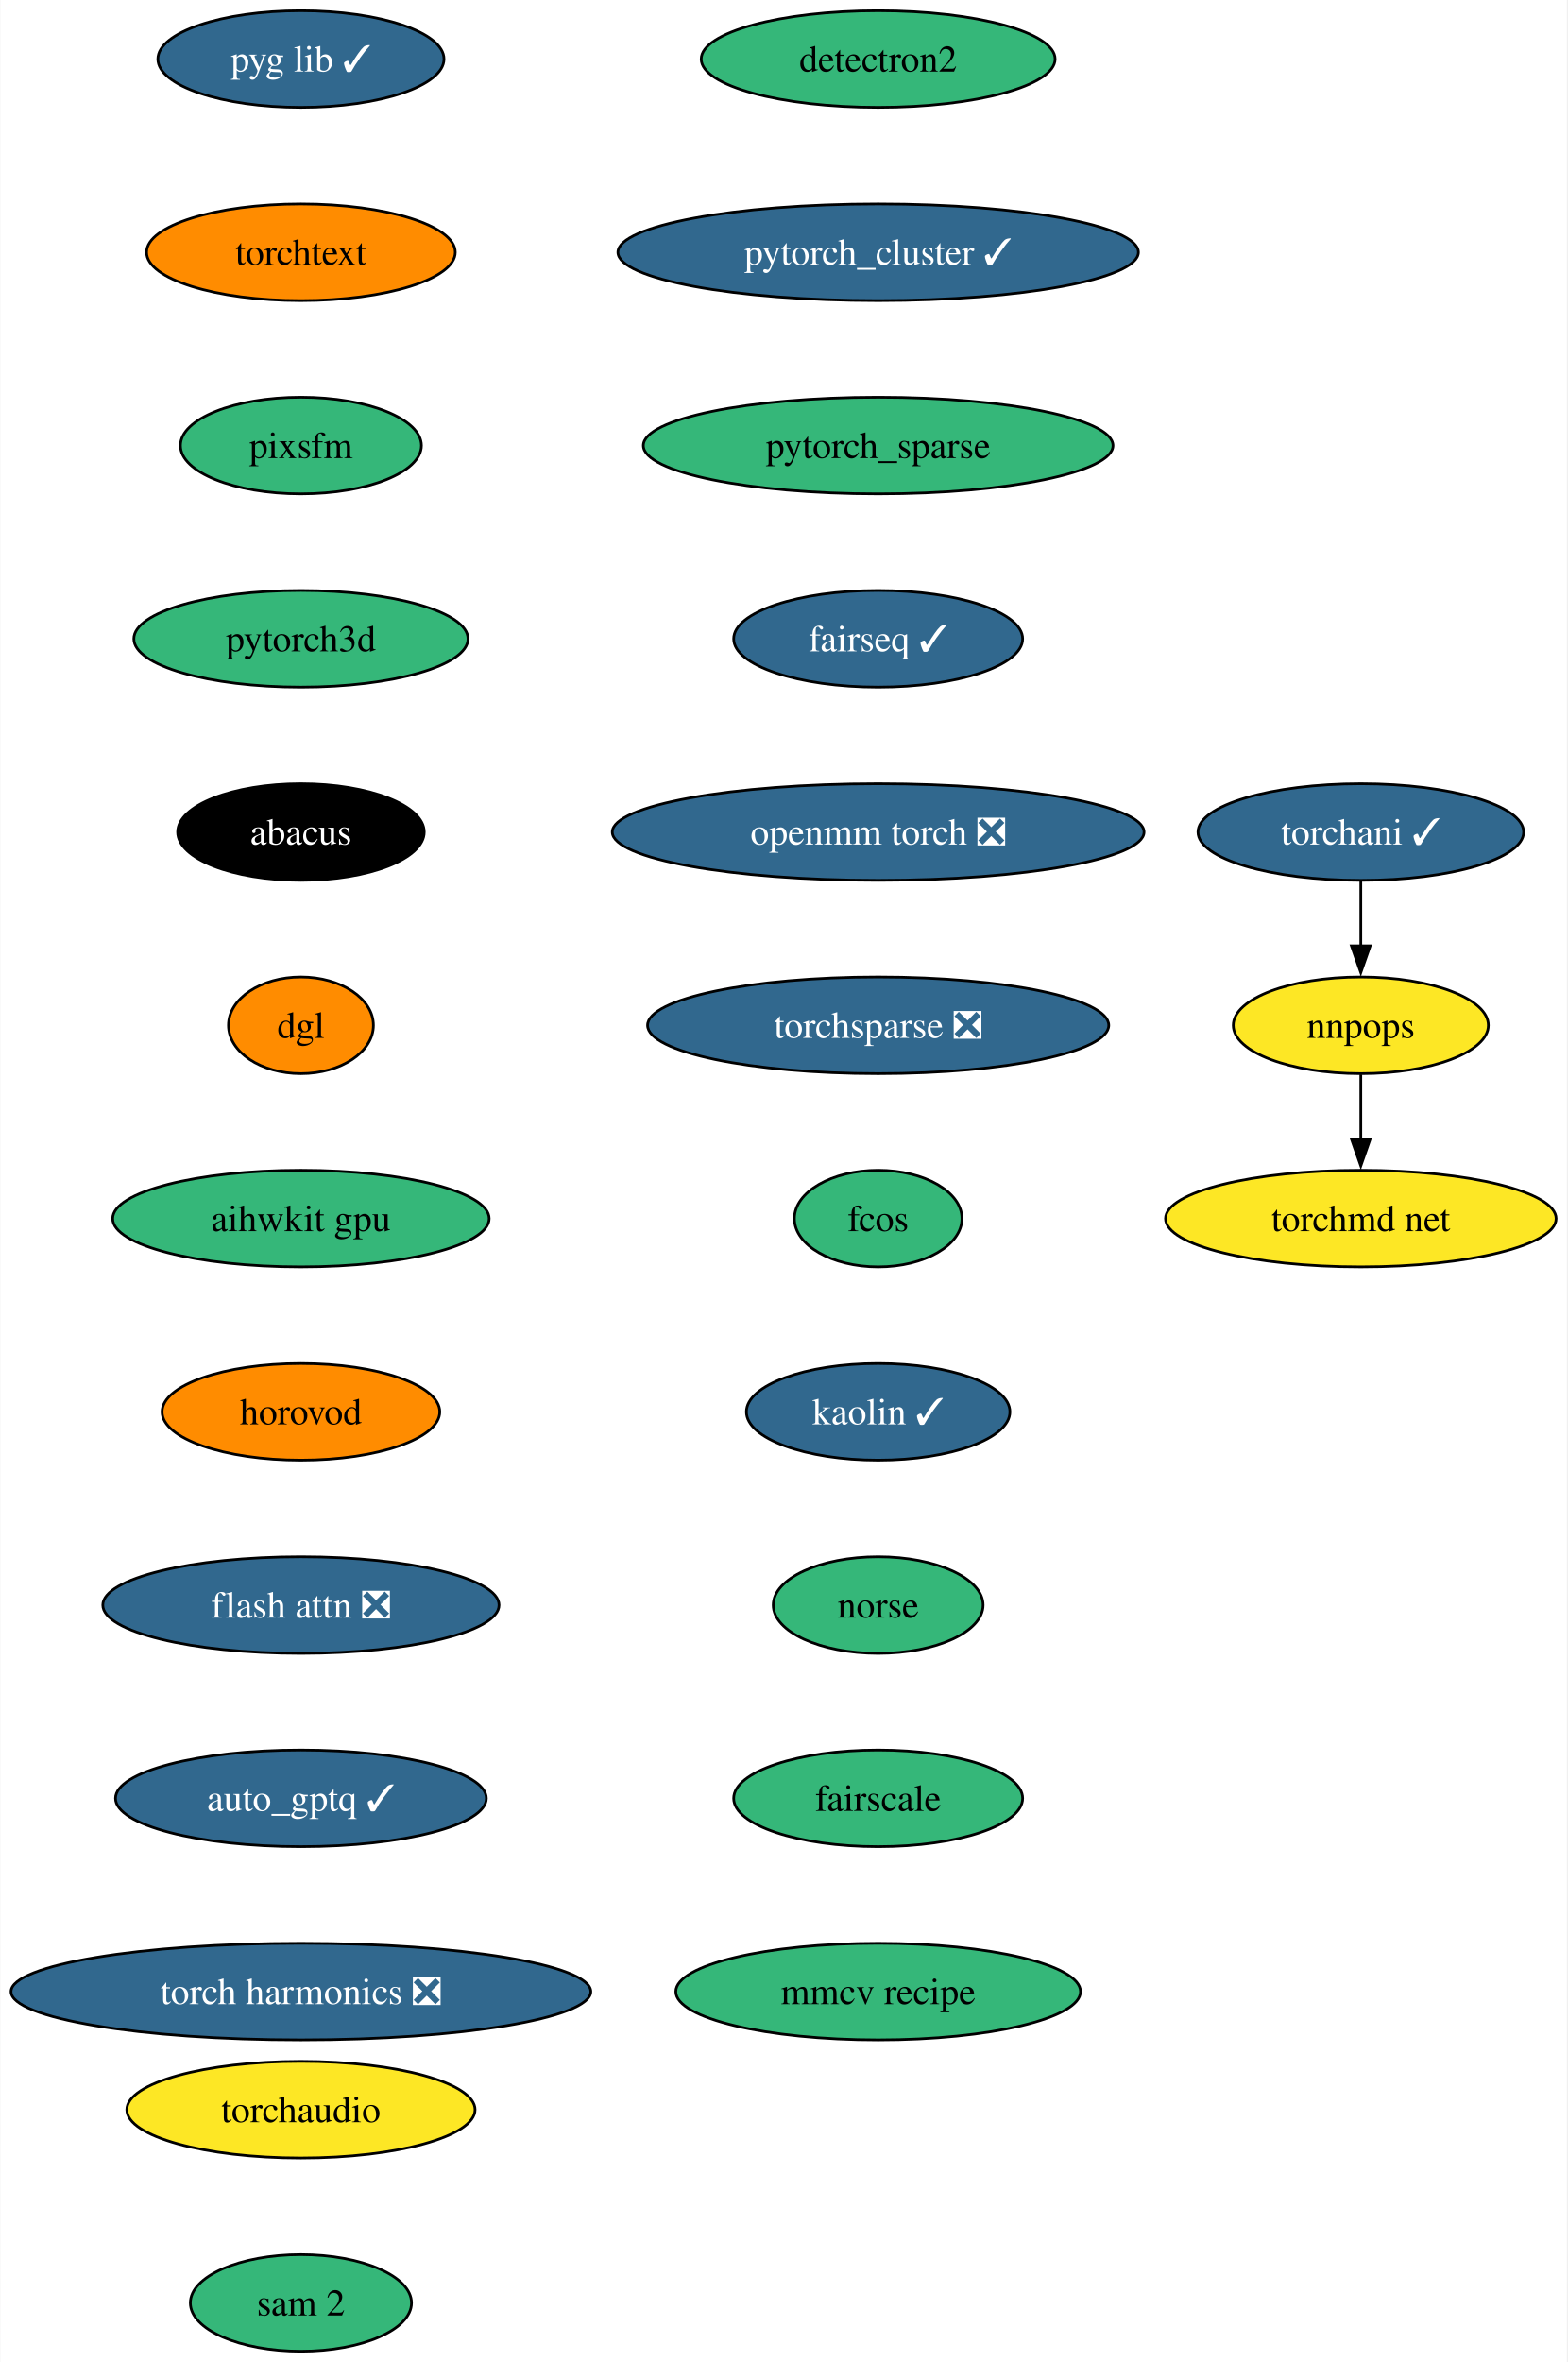
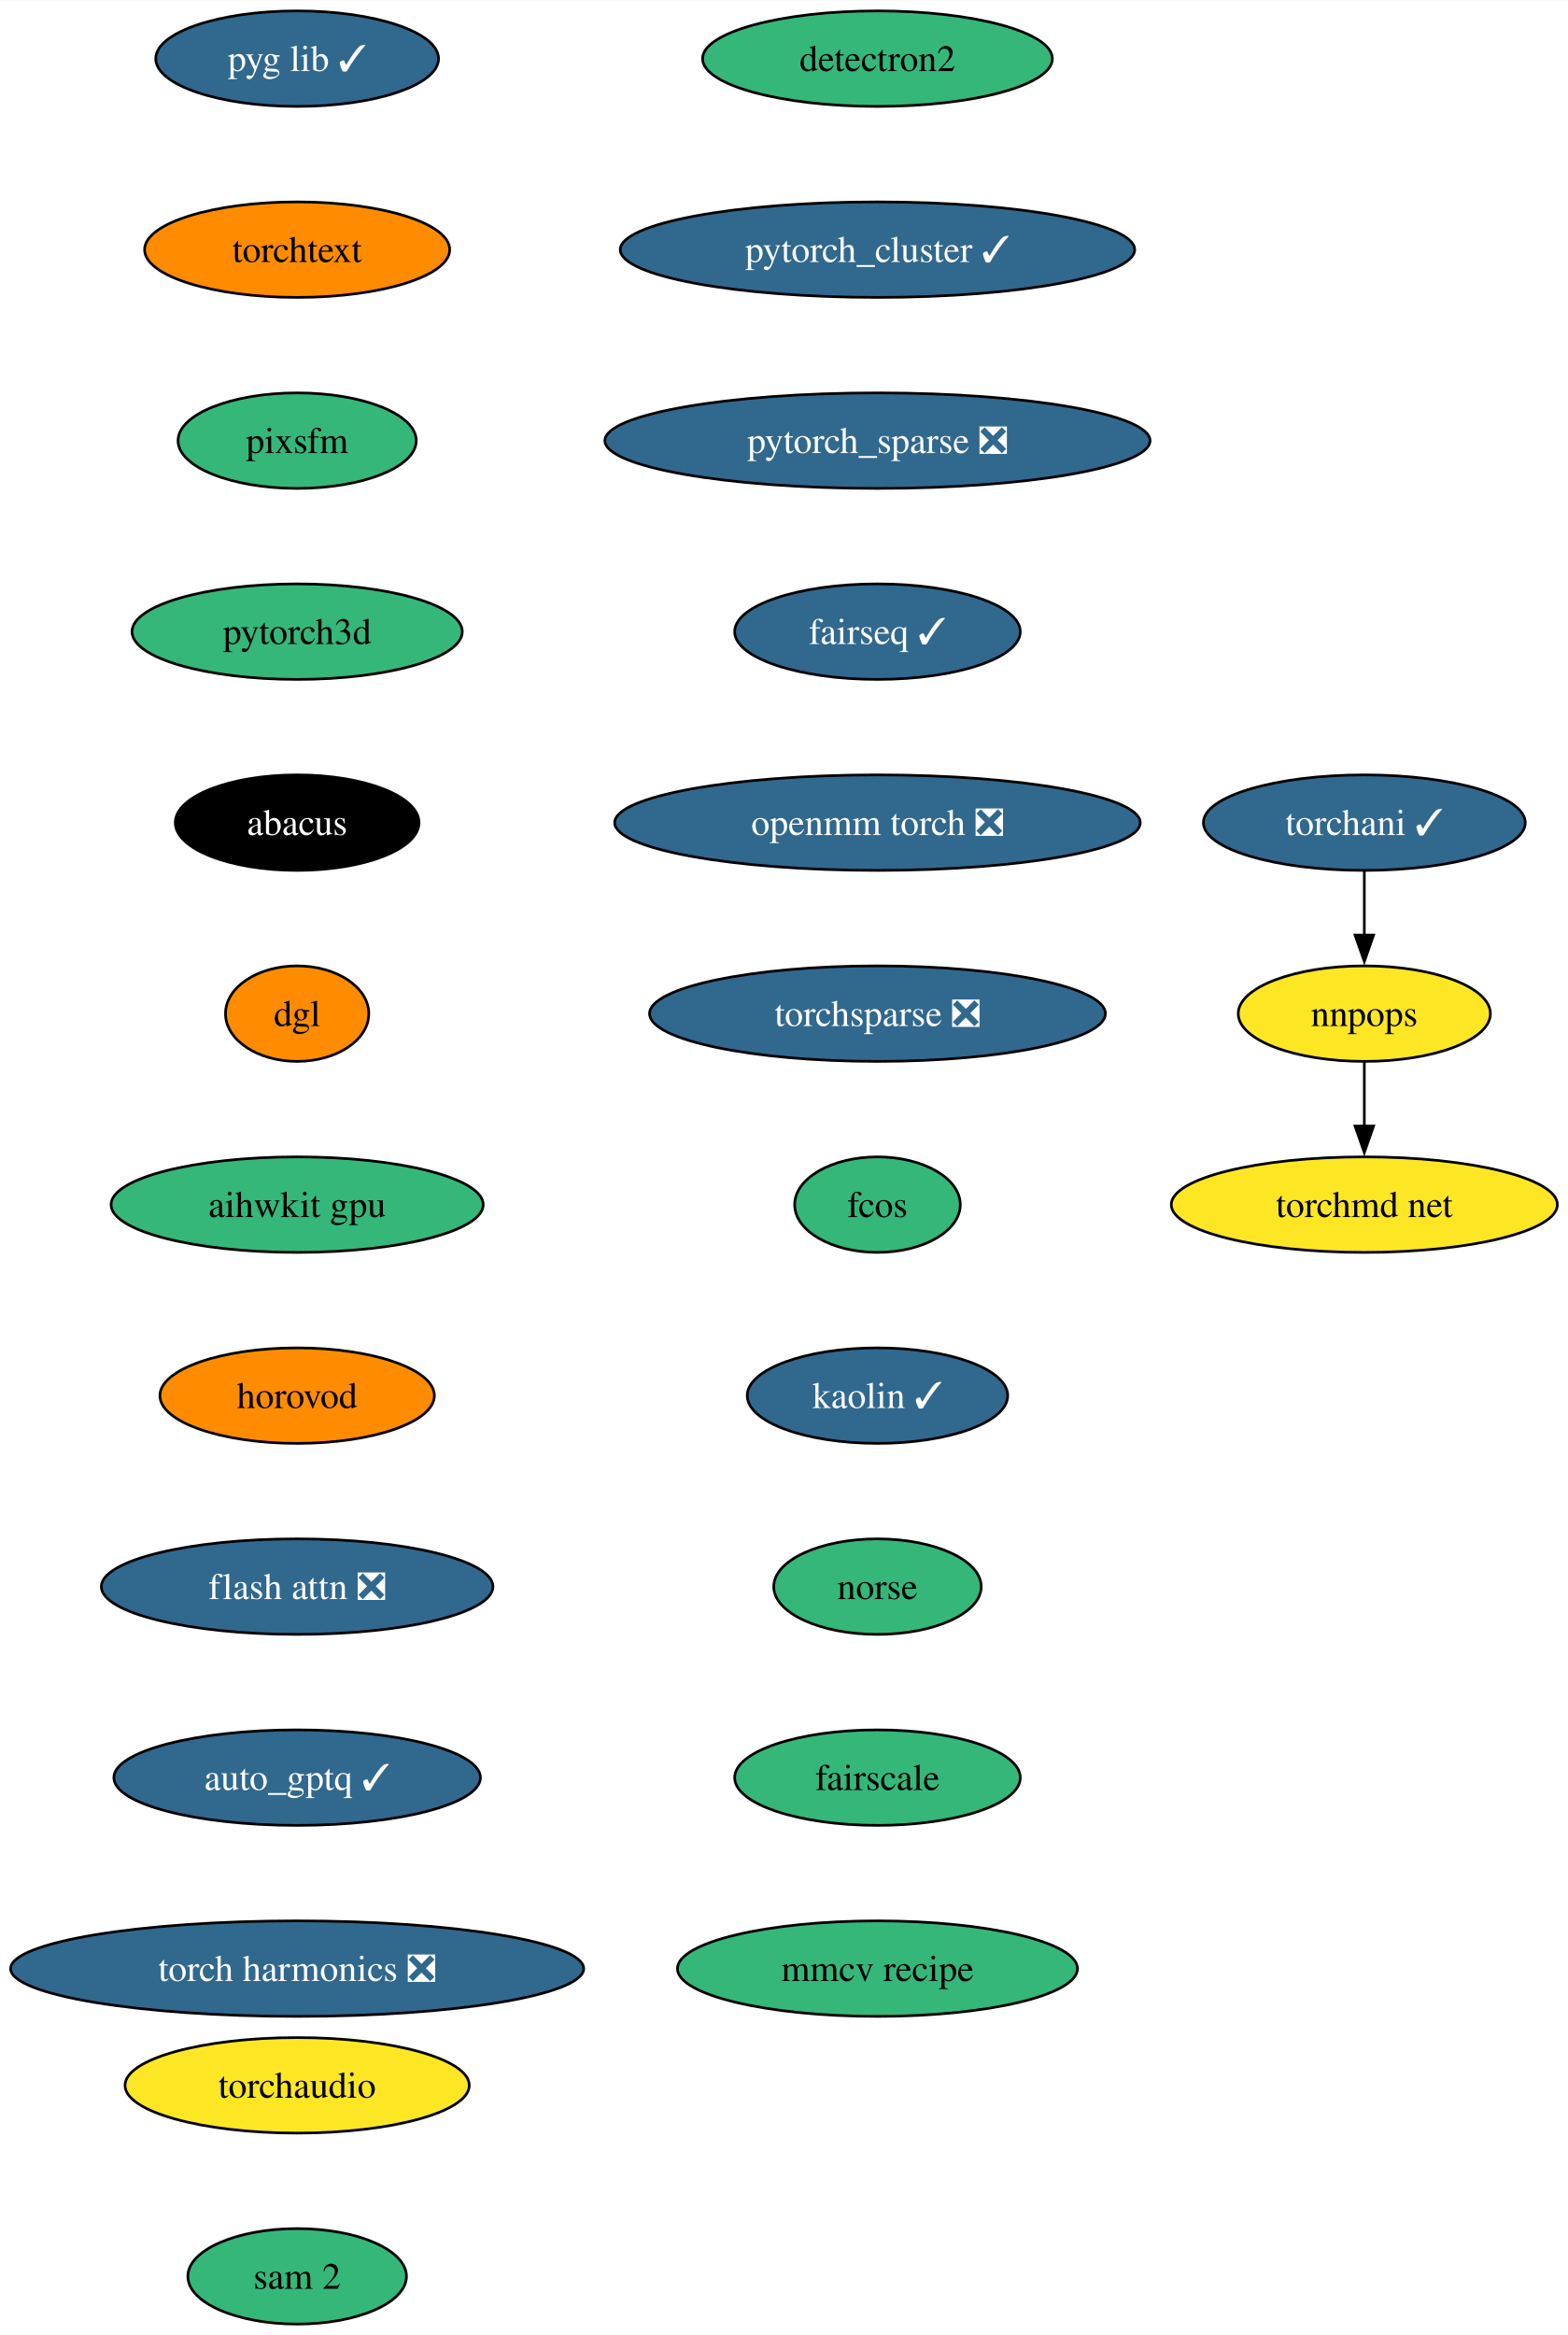
- <svg xmlns="http://www.w3.org/2000/svg" xmlns:xlink="http://www.w3.org/1999/xlink" width="584pt" height="880pt" viewBox="0.00 0.00 583.78 880.00">
+ <svg xmlns="http://www.w3.org/2000/svg" xmlns:xlink="http://www.w3.org/1999/xlink" width="591pt" height="880pt" viewBox="0.00 0.00 591.15 880.00">
  <g id="graph0" class="graph" transform="scale(1 1) rotate(0) translate(4 876)">
-     <polygon fill="white" stroke="none" points="-4,4 -4,-876 579.78,-876 579.78,4 -4,4" />
+     <polygon fill="white" stroke="none" points="-4,4 -4,-876 587.15,-876 587.15,4 -4,4" />
    <g id="node1" class="node">
      <g id="a_node1">
        <a xlink:href="https://github.com/conda-forge/detectron2-feedstock" xlink:title="detectron2">
-           <ellipse fill="#35b779" stroke="black" cx="323.14" cy="-854" rx="65.94" ry="18" />
-           <text text-anchor="middle" x="323.14" y="-849.33" font-family="Times,serif" font-size="14.00">detectron2</text>
+           <ellipse fill="#35b779" stroke="black" cx="326.82" cy="-854" rx="65.94" ry="18" />
+           <text text-anchor="middle" x="326.82" y="-849.33" font-family="Times,serif" font-size="14.00">detectron2</text>
        </a>
      </g>
    </g>
    <g id="node2" class="node">
      <g id="a_node2">
        <a xlink:href="https://github.com/conda-forge/pytorch_cluster-feedstock/pull/59" xlink:title="pytorch_cluster ✓">
-           <ellipse fill="#31688e" stroke="black" cx="323.14" cy="-782" rx="96.98" ry="18" />
-           <text text-anchor="middle" x="323.14" y="-777.33" font-family="Times,serif" font-size="14.00" fill="white">pytorch_cluster ✓</text>
+           <ellipse fill="#31688e" stroke="black" cx="326.82" cy="-782" rx="96.98" ry="18" />
+           <text text-anchor="middle" x="326.82" y="-777.33" font-family="Times,serif" font-size="14.00" fill="white">pytorch_cluster ✓</text>
        </a>
      </g>
    </g>
    <g id="node3" class="node">
      <g id="a_node3">
-         <a xlink:href="https://github.com/conda-forge/pytorch_sparse-feedstock" xlink:title="pytorch_sparse">
-           <ellipse fill="#35b779" stroke="black" cx="323.14" cy="-710" rx="87.51" ry="18" />
-           <text text-anchor="middle" x="323.14" y="-705.33" font-family="Times,serif" font-size="14.00">pytorch_sparse</text>
+         <a xlink:href="https://github.com/conda-forge/pytorch_sparse-feedstock/pull/69" xlink:title="pytorch_sparse ❎">
+           <ellipse fill="#31688e" stroke="black" cx="326.82" cy="-710" rx="102.77" ry="18" />
+           <text text-anchor="middle" x="326.82" y="-705.33" font-family="Times,serif" font-size="14.00" fill="white">pytorch_sparse ❎</text>
        </a>
      </g>
    </g>
    <g id="node4" class="node">
      <g id="a_node4">
        <a xlink:href="https://github.com/conda-forge/fairseq-feedstock/pull/41" xlink:title="fairseq ✓">
-           <ellipse fill="#31688e" stroke="black" cx="323.14" cy="-638" rx="53.84" ry="18" />
-           <text text-anchor="middle" x="323.14" y="-633.33" font-family="Times,serif" font-size="14.00" fill="white">fairseq ✓</text>
+           <ellipse fill="#31688e" stroke="black" cx="326.82" cy="-638" rx="53.84" ry="18" />
+           <text text-anchor="middle" x="326.82" y="-633.33" font-family="Times,serif" font-size="14.00" fill="white">fairseq ✓</text>
        </a>
      </g>
    </g>
    <g id="node5" class="node">
      <g id="a_node5">
        <a xlink:href="https://github.com/conda-forge/openmm-torch-feedstock/pull/54" xlink:title="openmm torch ❎">
-           <ellipse fill="#31688e" stroke="black" cx="323.14" cy="-566" rx="99.08" ry="18" />
-           <text text-anchor="middle" x="323.14" y="-561.33" font-family="Times,serif" font-size="14.00" fill="white">openmm torch ❎</text>
+           <ellipse fill="#31688e" stroke="black" cx="326.82" cy="-566" rx="99.08" ry="18" />
+           <text text-anchor="middle" x="326.82" y="-561.33" font-family="Times,serif" font-size="14.00" fill="white">openmm torch ❎</text>
        </a>
      </g>
    </g>
    <g id="node9" class="node">
      <g id="a_node9">
        <a xlink:href="https://github.com/conda-forge/torchsparse-feedstock/pull/38" xlink:title="torchsparse ❎">
-           <ellipse fill="#31688e" stroke="black" cx="323.14" cy="-494" rx="85.93" ry="18" />
-           <text text-anchor="middle" x="323.14" y="-489.32" font-family="Times,serif" font-size="14.00" fill="white">torchsparse ❎</text>
+           <ellipse fill="#31688e" stroke="black" cx="326.82" cy="-494" rx="85.93" ry="18" />
+           <text text-anchor="middle" x="326.82" y="-489.32" font-family="Times,serif" font-size="14.00" fill="white">torchsparse ❎</text>
        </a>
      </g>
    </g>
    <g id="node6" class="node">
      <g id="a_node6">
        <a xlink:href="https://github.com/conda-forge/torchani-feedstock/pull/43" xlink:title="torchani ✓">
-           <ellipse fill="#31688e" stroke="black" cx="503" cy="-566" rx="60.68" ry="18" />
-           <text text-anchor="middle" x="503" y="-561.33" font-family="Times,serif" font-size="14.00" fill="white">torchani ✓</text>
+           <ellipse fill="#31688e" stroke="black" cx="510.37" cy="-566" rx="60.68" ry="18" />
+           <text text-anchor="middle" x="510.37" y="-561.33" font-family="Times,serif" font-size="14.00" fill="white">torchani ✓</text>
        </a>
      </g>
    </g>
    <g id="node7" class="node">
      <g id="a_node7">
        <a xlink:href="https://github.com/conda-forge/nnpops-feedstock" xlink:title="nnpops">
-           <ellipse fill="#fde725" stroke="black" cx="503" cy="-494" rx="47.53" ry="18" />
-           <text text-anchor="middle" x="503" y="-489.32" font-family="Times,serif" font-size="14.00">nnpops</text>
+           <ellipse fill="#fde725" stroke="black" cx="510.37" cy="-494" rx="47.53" ry="18" />
+           <text text-anchor="middle" x="510.37" y="-489.32" font-family="Times,serif" font-size="14.00">nnpops</text>
        </a>
      </g>
    </g>
    <g id="edge5" class="edge">
-       <path fill="none" stroke="black" d="M503,-547.7C503,-540.41 503,-531.73 503,-523.54" />
-       <polygon fill="black" stroke="black" points="506.5,-523.62 503,-513.62 499.5,-523.62 506.5,-523.62" />
+       <path fill="none" stroke="black" d="M510.37,-547.7C510.37,-540.41 510.37,-531.73 510.37,-523.54" />
+       <polygon fill="black" stroke="black" points="513.87,-523.62 510.37,-513.62 506.87,-523.62 513.87,-523.62" />
    </g>
    <g id="node8" class="node">
      <g id="a_node8">
        <a xlink:href="https://github.com/conda-forge/torchmd-net-feedstock" xlink:title="torchmd net">
-           <ellipse fill="#fde725" stroke="black" cx="503" cy="-422" rx="72.78" ry="18" />
-           <text text-anchor="middle" x="503" y="-417.32" font-family="Times,serif" font-size="14.00">torchmd net</text>
+           <ellipse fill="#fde725" stroke="black" cx="510.37" cy="-422" rx="72.78" ry="18" />
+           <text text-anchor="middle" x="510.37" y="-417.32" font-family="Times,serif" font-size="14.00">torchmd net</text>
        </a>
      </g>
    </g>
    <g id="edge6" class="edge">
-       <path fill="none" stroke="black" d="M503,-475.7C503,-468.41 503,-459.73 503,-451.54" />
-       <polygon fill="black" stroke="black" points="506.5,-451.62 503,-441.62 499.5,-451.62 506.5,-451.62" />
+       <path fill="none" stroke="black" d="M510.37,-475.7C510.37,-468.41 510.37,-459.73 510.37,-451.54" />
+       <polygon fill="black" stroke="black" points="513.87,-451.62 510.37,-441.62 506.87,-451.62 513.87,-451.62" />
    </g>
    <g id="node10" class="node">
      <g id="a_node10">
        <a xlink:href="https://github.com/conda-forge/fcos-feedstock" xlink:title="fcos">
-           <ellipse fill="#35b779" stroke="black" cx="323.14" cy="-422" rx="31.22" ry="18" />
-           <text text-anchor="middle" x="323.14" y="-417.32" font-family="Times,serif" font-size="14.00">fcos</text>
+           <ellipse fill="#35b779" stroke="black" cx="326.82" cy="-422" rx="31.22" ry="18" />
+           <text text-anchor="middle" x="326.82" y="-417.32" font-family="Times,serif" font-size="14.00">fcos</text>
        </a>
      </g>
    </g>
    <g id="node11" class="node">
      <g id="a_node11">
        <a xlink:href="https://github.com/conda-forge/kaolin-feedstock/pull/30" xlink:title="kaolin ✓">
-           <ellipse fill="#31688e" stroke="black" cx="323.14" cy="-350" rx="49.1" ry="18" />
-           <text text-anchor="middle" x="323.14" y="-345.32" font-family="Times,serif" font-size="14.00" fill="white">kaolin ✓</text>
+           <ellipse fill="#31688e" stroke="black" cx="326.82" cy="-350" rx="49.1" ry="18" />
+           <text text-anchor="middle" x="326.82" y="-345.32" font-family="Times,serif" font-size="14.00" fill="white">kaolin ✓</text>
        </a>
      </g>
    </g>
    <g id="node12" class="node">
      <g id="a_node12">
        <a xlink:href="https://github.com/conda-forge/norse-feedstock" xlink:title="norse">
-           <ellipse fill="#35b779" stroke="black" cx="323.14" cy="-278" rx="39.11" ry="18" />
-           <text text-anchor="middle" x="323.14" y="-273.32" font-family="Times,serif" font-size="14.00">norse</text>
+           <ellipse fill="#35b779" stroke="black" cx="326.82" cy="-278" rx="39.11" ry="18" />
+           <text text-anchor="middle" x="326.82" y="-273.32" font-family="Times,serif" font-size="14.00">norse</text>
        </a>
      </g>
    </g>
    <g id="node13" class="node">
      <g id="a_node13">
        <a xlink:href="https://github.com/conda-forge/fairscale-feedstock" xlink:title="fairscale">
-           <ellipse fill="#35b779" stroke="black" cx="323.14" cy="-206" rx="53.84" ry="18" />
-           <text text-anchor="middle" x="323.14" y="-201.33" font-family="Times,serif" font-size="14.00">fairscale</text>
+           <ellipse fill="#35b779" stroke="black" cx="326.82" cy="-206" rx="53.84" ry="18" />
+           <text text-anchor="middle" x="326.82" y="-201.33" font-family="Times,serif" font-size="14.00">fairscale</text>
        </a>
      </g>
    </g>
    <g id="node14" class="node">
      <g id="a_node14">
        <a xlink:href="https://github.com/conda-forge/mmcv-recipe-feedstock" xlink:title="mmcv recipe">
-           <ellipse fill="#35b779" stroke="black" cx="323.14" cy="-134" rx="75.41" ry="18" />
-           <text text-anchor="middle" x="323.14" y="-129.32" font-family="Times,serif" font-size="14.00">mmcv recipe</text>
+           <ellipse fill="#35b779" stroke="black" cx="326.82" cy="-134" rx="75.41" ry="18" />
+           <text text-anchor="middle" x="326.82" y="-129.32" font-family="Times,serif" font-size="14.00">mmcv recipe</text>
        </a>
      </g>
    </g>
    <g id="node15" class="node">
      <g id="a_node15">
        <a xlink:href="https://github.com/conda-forge/pyg-lib-feedstock/pull/32" xlink:title="pyg lib ✓">
          <ellipse fill="#31688e" stroke="black" cx="108.03" cy="-854" rx="53.31" ry="18" />
          <text text-anchor="middle" x="108.03" y="-849.33" font-family="Times,serif" font-size="14.00" fill="white">pyg lib ✓</text>
        </a>
      </g>
    </g>
    <g id="node16" class="node">
      <g id="a_node16">
        <a xlink:href="https://github.com/conda-forge/torchtext-feedstock" xlink:title="torchtext">
          <ellipse fill="#ff8c00" stroke="black" cx="108.03" cy="-782" rx="57.52" ry="18" />
          <text text-anchor="middle" x="108.03" y="-777.33" font-family="Times,serif" font-size="14.00">torchtext</text>
        </a>
      </g>
    </g>
    <g id="node17" class="node">
      <g id="a_node17">
        <a xlink:href="https://github.com/conda-forge/pixsfm-feedstock" xlink:title="pixsfm">
          <ellipse fill="#35b779" stroke="black" cx="108.03" cy="-710" rx="44.9" ry="18" />
          <text text-anchor="middle" x="108.03" y="-705.33" font-family="Times,serif" font-size="14.00">pixsfm</text>
        </a>
      </g>
    </g>
    <g id="node18" class="node">
      <g id="a_node18">
        <a xlink:href="https://github.com/conda-forge/pytorch3d-feedstock" xlink:title="pytorch3d">
          <ellipse fill="#35b779" stroke="black" cx="108.03" cy="-638" rx="62.26" ry="18" />
          <text text-anchor="middle" x="108.03" y="-633.33" font-family="Times,serif" font-size="14.00">pytorch3d</text>
        </a>
      </g>
    </g>
    <g id="node19" class="node">
      <g id="a_node19">
        <a xlink:href="https://github.com/conda-forge/abacus-feedstock" xlink:title="abacus">
          <ellipse fill="#000000" stroke="black" cx="108.03" cy="-566" rx="45.95" ry="18" />
          <text text-anchor="middle" x="108.03" y="-561.33" font-family="Times,serif" font-size="14.00" fill="white">abacus</text>
        </a>
      </g>
    </g>
    <g id="node20" class="node">
      <g id="a_node20">
        <a xlink:href="https://github.com/conda-forge/dgl-feedstock" xlink:title="dgl">
          <ellipse fill="#ff8c00" stroke="black" cx="108.03" cy="-494" rx="27.01" ry="18" />
          <text text-anchor="middle" x="108.03" y="-489.32" font-family="Times,serif" font-size="14.00">dgl</text>
        </a>
      </g>
    </g>
    <g id="node21" class="node">
      <g id="a_node21">
        <a xlink:href="https://github.com/conda-forge/aihwkit-gpu-feedstock" xlink:title="aihwkit gpu">
          <ellipse fill="#35b779" stroke="black" cx="108.03" cy="-422" rx="70.15" ry="18" />
          <text text-anchor="middle" x="108.03" y="-417.32" font-family="Times,serif" font-size="14.00">aihwkit gpu</text>
        </a>
      </g>
    </g>
    <g id="node22" class="node">
      <g id="a_node22">
        <a xlink:href="https://github.com/conda-forge/horovod-feedstock" xlink:title="horovod">
          <ellipse fill="#ff8c00" stroke="black" cx="108.03" cy="-350" rx="51.74" ry="18" />
          <text text-anchor="middle" x="108.03" y="-345.32" font-family="Times,serif" font-size="14.00">horovod</text>
        </a>
      </g>
    </g>
    <g id="node23" class="node">
      <g id="a_node23">
        <a xlink:href="https://github.com/conda-forge/flash-attn-feedstock/pull/20" xlink:title="flash attn ❎">
          <ellipse fill="#31688e" stroke="black" cx="108.03" cy="-278" rx="73.83" ry="18" />
          <text text-anchor="middle" x="108.03" y="-273.32" font-family="Times,serif" font-size="14.00" fill="white">flash attn ❎</text>
        </a>
      </g>
    </g>
    <g id="node24" class="node">
      <g id="a_node24">
        <a xlink:href="https://github.com/conda-forge/auto_gptq-feedstock/pull/13" xlink:title="auto_gptq ✓">
          <ellipse fill="#31688e" stroke="black" cx="108.03" cy="-206" rx="69.1" ry="18" />
          <text text-anchor="middle" x="108.03" y="-201.33" font-family="Times,serif" font-size="14.00" fill="white">auto_gptq ✓</text>
        </a>
      </g>
    </g>
    <g id="node25" class="node">
      <g id="a_node25">
        <a xlink:href="https://github.com/conda-forge/torch-harmonics-feedstock/pull/6" xlink:title="torch harmonics ❎">
          <ellipse fill="#31688e" stroke="black" cx="108.03" cy="-134" rx="108.03" ry="18" />
          <text text-anchor="middle" x="108.03" y="-129.32" font-family="Times,serif" font-size="14.00" fill="white">torch harmonics ❎</text>
        </a>
      </g>
    </g>
    <g id="node26" class="node">
      <g id="a_node26">
        <a xlink:href="https://github.com/conda-forge/torchaudio-feedstock" xlink:title="torchaudio">
          <ellipse fill="#fde725" stroke="black" cx="108.03" cy="-90" rx="64.89" ry="18" />
          <text text-anchor="middle" x="108.03" y="-85.33" font-family="Times,serif" font-size="14.00">torchaudio</text>
        </a>
      </g>
    </g>
    <g id="node27" class="node">
      <g id="a_node27">
        <a xlink:href="https://github.com/conda-forge/sam-2-feedstock" xlink:title="sam 2">
          <ellipse fill="#35b779" stroke="black" cx="108.03" cy="-18" rx="41.21" ry="18" />
          <text text-anchor="middle" x="108.03" y="-13.32" font-family="Times,serif" font-size="14.00">sam 2</text>
        </a>
      </g>
    </g>
  </g>
</svg>
